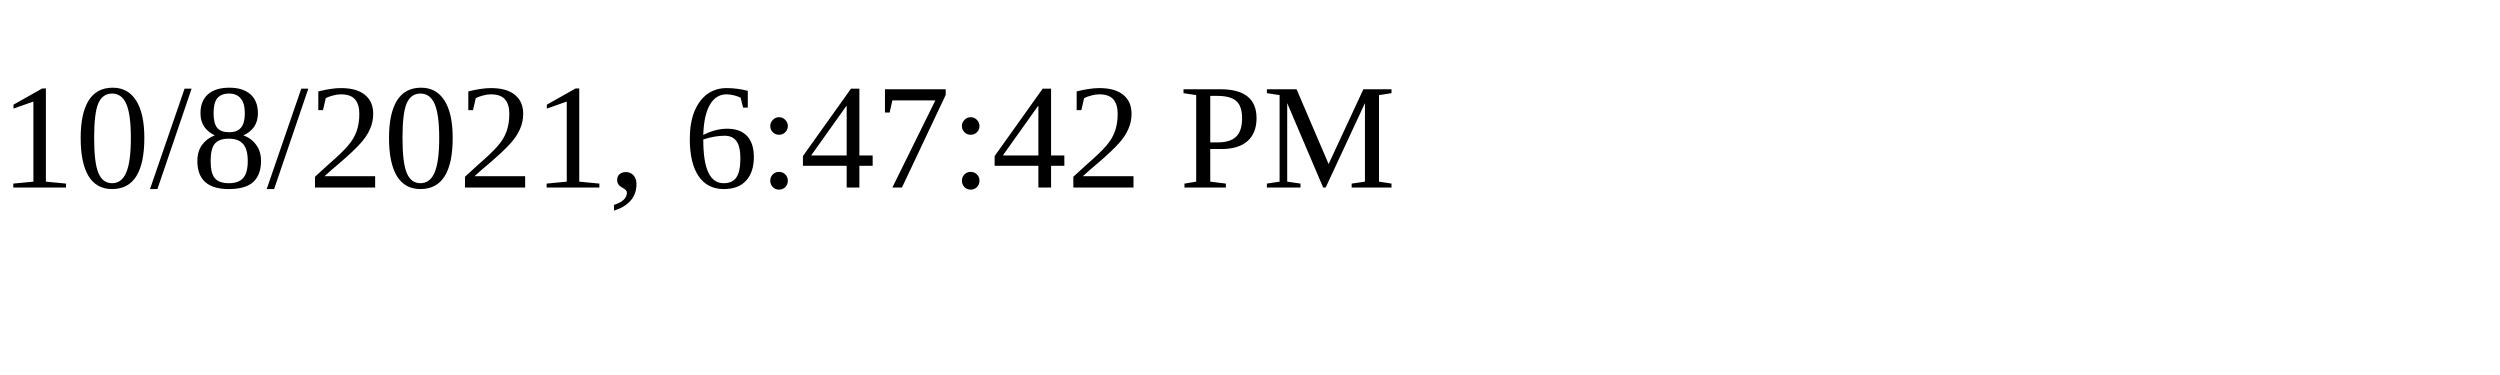
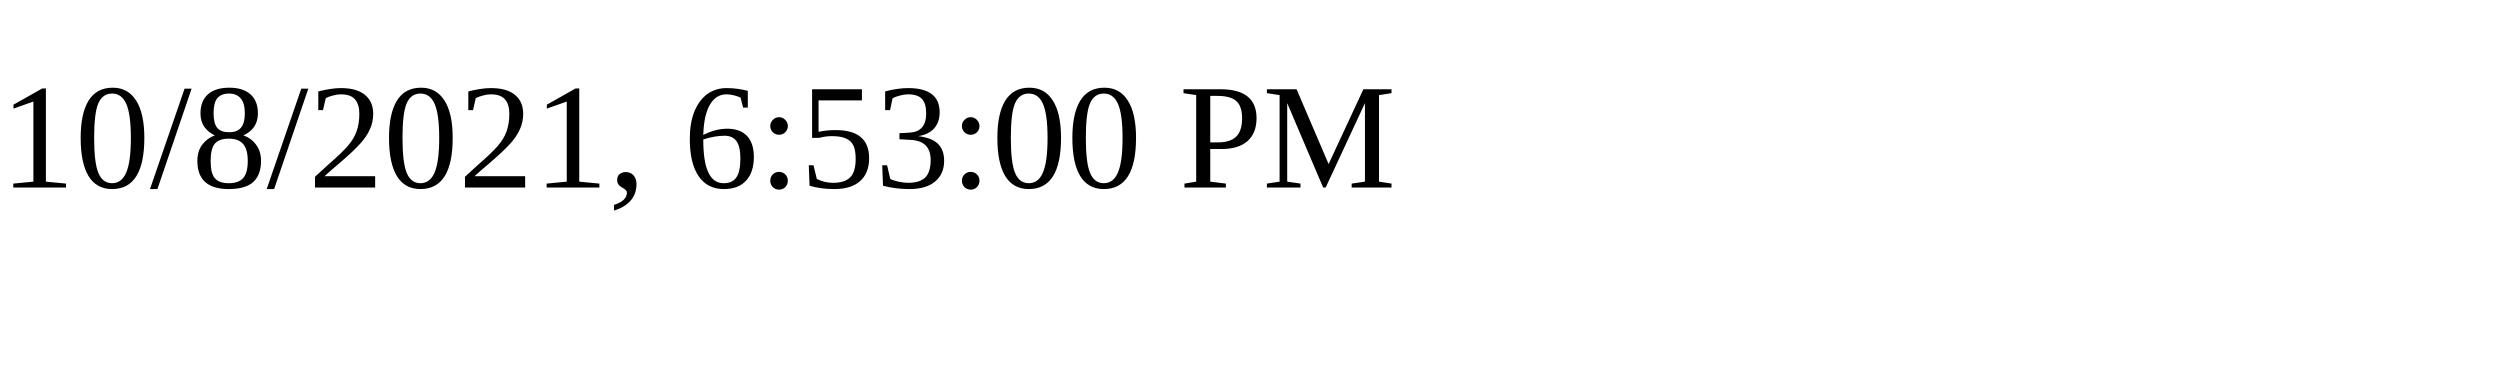
<svg xmlns="http://www.w3.org/2000/svg" height="30" width="200">
-   <text x="0" y="15">10/8/2021, 6:47:42 PM</text>
+   <text x="0" y="15">10/8/2021, 6:53:00 PM</text>
</svg>
